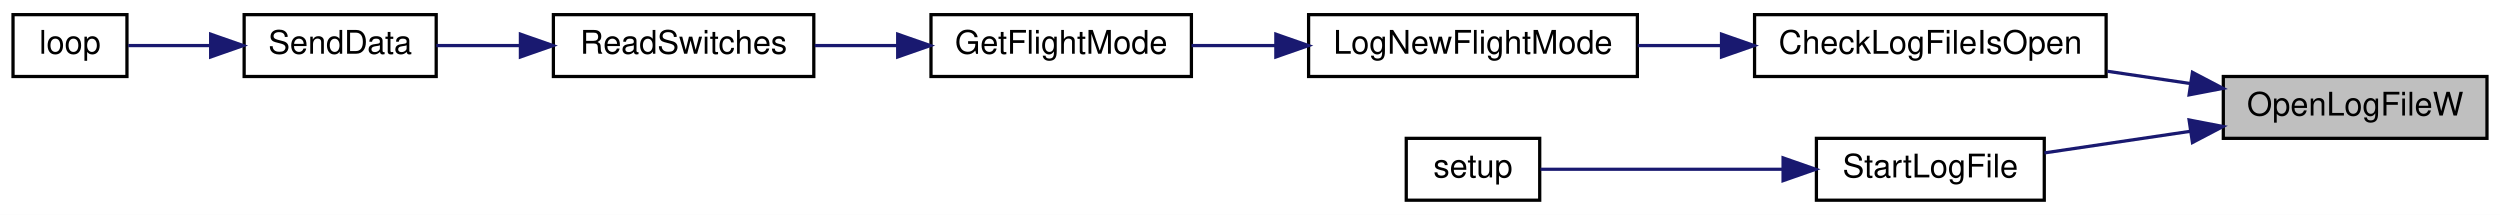
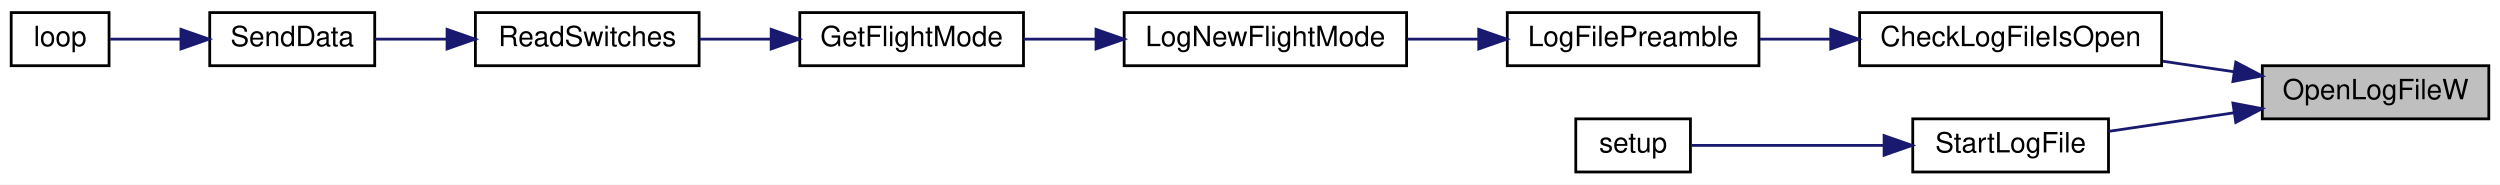
- <svg xmlns="http://www.w3.org/2000/svg" xmlns:xlink="http://www.w3.org/1999/xlink" width="768pt" height="66pt" viewBox="0.00 0.00 768.00 66.00">
+ <svg xmlns="http://www.w3.org/2000/svg" xmlns:xlink="http://www.w3.org/1999/xlink" width="894pt" height="66pt" viewBox="0.00 0.00 894.00 66.00">
  <g id="graph0" class="graph" transform="scale(1 1) rotate(0) translate(4 62)">
-     <polygon fill="white" stroke="transparent" points="-4,4 -4,-62 764,-62 764,4 -4,4" />
+     <polygon fill="white" stroke="transparent" points="-4,4 -4,-62 890,-62 890,4 -4,4" />
    <g id="node1" class="node">
      <g id="a_node1">
        <a xlink:title=" ">
-           <polygon fill="#bfbfbf" stroke="black" points="679,-19.5 679,-38.5 760,-38.5 760,-19.5 679,-19.5" />
-           <text text-anchor="middle" x="719.5" y="-26.5" font-family="Helvetica,sans-Serif" font-size="10.00">OpenLogFileW</text>
+           <polygon fill="#bfbfbf" stroke="black" points="805,-19.5 805,-38.5 886,-38.5 886,-19.5 805,-19.5" />
+           <text text-anchor="middle" x="845.5" y="-26.5" font-family="Helvetica,sans-Serif" font-size="10.00">OpenLogFileW</text>
        </a>
      </g>
    </g>
    <g id="node2" class="node">
      <g id="a_node2">
        <a xlink:href="_transmitter_code_2src_2main_8cpp.html#af1f22897d7015a4a32b072f02bf7e013" target="_top" xlink:title=" ">
-           <polygon fill="white" stroke="black" points="535,-38.5 535,-57.5 643,-57.5 643,-38.5 535,-38.5" />
-           <text text-anchor="middle" x="589" y="-45.5" font-family="Helvetica,sans-Serif" font-size="10.00">CheckLogFileIsOpen</text>
+           <polygon fill="white" stroke="black" points="661,-38.5 661,-57.5 769,-57.5 769,-38.5 661,-38.5" />
+           <text text-anchor="middle" x="715" y="-45.5" font-family="Helvetica,sans-Serif" font-size="10.00">CheckLogFileIsOpen</text>
        </a>
      </g>
    </g>
    <g id="edge1" class="edge">
-       <path fill="none" stroke="midnightblue" d="M668.92,-36.33C660.57,-37.57 651.87,-38.85 643.42,-40.1" />
-       <polygon fill="midnightblue" stroke="midnightblue" points="669.52,-39.78 678.9,-34.86 668.49,-32.86 669.52,-39.78" />
+       <path fill="none" stroke="midnightblue" d="M794.92,-36.33C786.57,-37.57 777.87,-38.85 769.42,-40.1" />
+       <polygon fill="midnightblue" stroke="midnightblue" points="795.52,-39.78 804.9,-34.86 794.49,-32.86 795.52,-39.78" />
    </g>
-     <g id="node8" class="node">
-       <g id="a_node8">
+     <g id="node9" class="node">
+       <g id="a_node9">
        <a xlink:href="_transmitter_code_2src_2main_8cpp.html#a514afc8dd077db77334696ca719a99b7" target="_top" xlink:title=" ">
-           <polygon fill="white" stroke="black" points="554,-0.5 554,-19.5 624,-19.5 624,-0.5 554,-0.5" />
-           <text text-anchor="middle" x="589" y="-7.5" font-family="Helvetica,sans-Serif" font-size="10.00">StartLogFile</text>
+           <polygon fill="white" stroke="black" points="680,-0.5 680,-19.5 750,-19.5 750,-0.5 680,-0.5" />
+           <text text-anchor="middle" x="715" y="-7.5" font-family="Helvetica,sans-Serif" font-size="10.00">StartLogFile</text>
        </a>
      </g>
    </g>
-     <g id="edge7" class="edge">
-       <path fill="none" stroke="midnightblue" d="M668.76,-21.65C653.81,-19.43 637.74,-17.06 624.05,-15.03" />
-       <polygon fill="midnightblue" stroke="midnightblue" points="668.49,-25.14 678.9,-23.14 669.52,-18.22 668.49,-25.14" />
+     <g id="edge8" class="edge">
+       <path fill="none" stroke="midnightblue" d="M794.76,-21.65C779.81,-19.43 763.74,-17.06 750.05,-15.03" />
+       <polygon fill="midnightblue" stroke="midnightblue" points="794.49,-25.14 804.9,-23.14 795.52,-18.22 794.49,-25.14" />
    </g>
    <g id="node3" class="node">
      <g id="a_node3">
+         <a xlink:href="_transmitter_code_2src_2main_8cpp.html#a245cf37e2504095132bfcf03f2eeaa93" target="_top" xlink:title=" ">
+           <polygon fill="white" stroke="black" points="535,-38.5 535,-57.5 625,-57.5 625,-38.5 535,-38.5" />
+           <text text-anchor="middle" x="580" y="-45.5" font-family="Helvetica,sans-Serif" font-size="10.00">LogFilePreamble</text>
+         </a>
+       </g>
+     </g>
+     <g id="edge2" class="edge">
+       <path fill="none" stroke="midnightblue" d="M650.41,-48C641.95,-48 633.42,-48 625.38,-48" />
+       <polygon fill="midnightblue" stroke="midnightblue" points="650.67,-51.5 660.67,-48 650.67,-44.5 650.67,-51.5" />
+     </g>
+     <g id="node4" class="node">
+       <g id="a_node4">
        <a xlink:href="_transmitter_code_2src_2main_8cpp.html#acac3c6cebc71150f10a4ba2f6d047e69" target="_top" xlink:title=" ">
          <polygon fill="white" stroke="black" points="398,-38.5 398,-57.5 499,-57.5 499,-38.5 398,-38.5" />
          <text text-anchor="middle" x="448.5" y="-45.5" font-family="Helvetica,sans-Serif" font-size="10.00">LogNewFlightMode</text>
        </a>
      </g>
    </g>
-     <g id="edge2" class="edge">
-       <path fill="none" stroke="midnightblue" d="M524.81,-48C516.19,-48 507.44,-48 499.1,-48" />
-       <polygon fill="midnightblue" stroke="midnightblue" points="524.85,-51.5 534.85,-48 524.85,-44.5 524.85,-51.5" />
+     <g id="edge3" class="edge">
+       <path fill="none" stroke="midnightblue" d="M524.68,-48C516.26,-48 507.6,-48 499.29,-48" />
+       <polygon fill="midnightblue" stroke="midnightblue" points="524.8,-51.5 534.8,-48 524.8,-44.5 524.8,-51.5" />
    </g>
-     <g id="node4" class="node">
-       <g id="a_node4">
+     <g id="node5" class="node">
+       <g id="a_node5">
        <a xlink:href="_transmitter_code_2src_2main_8cpp.html#adf35f0ced7990f813a783d0ecd33bf64" target="_top" xlink:title=" ">
          <polygon fill="white" stroke="black" points="282,-38.5 282,-57.5 362,-57.5 362,-38.5 282,-38.5" />
          <text text-anchor="middle" x="322" y="-45.5" font-family="Helvetica,sans-Serif" font-size="10.00">GetFlightMode</text>
        </a>
      </g>
    </g>
-     <g id="edge3" class="edge">
+     <g id="edge4" class="edge">
      <path fill="none" stroke="midnightblue" d="M387.75,-48C379.02,-48 370.22,-48 362.04,-48" />
      <polygon fill="midnightblue" stroke="midnightblue" points="387.94,-51.5 397.94,-48 387.94,-44.5 387.94,-51.5" />
    </g>
-     <g id="node5" class="node">
-       <g id="a_node5">
+     <g id="node6" class="node">
+       <g id="a_node6">
        <a xlink:href="_transmitter_code_2src_2main_8cpp.html#ab0af36f3442ad4f2d0b716c14c7d6085" target="_top" xlink:title=" ">
          <polygon fill="white" stroke="black" points="166,-38.5 166,-57.5 246,-57.5 246,-38.5 166,-38.5" />
          <text text-anchor="middle" x="206" y="-45.5" font-family="Helvetica,sans-Serif" font-size="10.00">ReadSwitches</text>
        </a>
      </g>
    </g>
-     <g id="edge4" class="edge">
+     <g id="edge5" class="edge">
      <path fill="none" stroke="midnightblue" d="M271.61,-48C263.15,-48 254.46,-48 246.3,-48" />
      <polygon fill="midnightblue" stroke="midnightblue" points="271.77,-51.5 281.77,-48 271.77,-44.5 271.77,-51.5" />
    </g>
-     <g id="node6" class="node">
-       <g id="a_node6">
+     <g id="node7" class="node">
+       <g id="a_node7">
        <a xlink:href="_radio_functions_8cpp.html#a3d7322e78f097d02d476f17a6306997c" target="_top" xlink:title=" ">
          <polygon fill="white" stroke="black" points="71,-38.5 71,-57.5 130,-57.5 130,-38.5 71,-38.5" />
          <text text-anchor="middle" x="100.5" y="-45.5" font-family="Helvetica,sans-Serif" font-size="10.00">SendData</text>
        </a>
      </g>
    </g>
-     <g id="edge5" class="edge">
+     <g id="edge6" class="edge">
      <path fill="none" stroke="midnightblue" d="M155.66,-48C146.87,-48 137.99,-48 130.04,-48" />
      <polygon fill="midnightblue" stroke="midnightblue" points="155.87,-51.5 165.87,-48 155.87,-44.5 155.87,-51.5" />
    </g>
-     <g id="node7" class="node">
-       <g id="a_node7">
+     <g id="node8" class="node">
+       <g id="a_node8">
        <a xlink:href="_transmitter_code_2src_2main_8cpp.html#afe461d27b9c48d5921c00d521181f12f" target="_top" xlink:title=" ">
          <polygon fill="white" stroke="black" points="0,-38.5 0,-57.5 35,-57.5 35,-38.5 0,-38.5" />
          <text text-anchor="middle" x="17.5" y="-45.5" font-family="Helvetica,sans-Serif" font-size="10.00">loop</text>
        </a>
      </g>
    </g>
-     <g id="edge6" class="edge">
+     <g id="edge7" class="edge">
      <path fill="none" stroke="midnightblue" d="M60.49,-48C51.66,-48 42.74,-48 35.4,-48" />
      <polygon fill="midnightblue" stroke="midnightblue" points="60.71,-51.5 70.71,-48 60.71,-44.5 60.71,-51.5" />
    </g>
-     <g id="node9" class="node">
-       <g id="a_node9">
+     <g id="node10" class="node">
+       <g id="a_node10">
        <a xlink:href="_transmitter_code_2src_2main_8cpp.html#a4fc01d736fe50cf5b977f755b675f11d" target="_top" xlink:title=" ">
-           <polygon fill="white" stroke="black" points="428,-0.5 428,-19.5 469,-19.5 469,-0.5 428,-0.5" />
-           <text text-anchor="middle" x="448.5" y="-7.5" font-family="Helvetica,sans-Serif" font-size="10.00">setup</text>
+           <polygon fill="white" stroke="black" points="559.5,-0.5 559.5,-19.5 600.5,-19.5 600.5,-0.5 559.5,-0.5" />
+           <text text-anchor="middle" x="580" y="-7.5" font-family="Helvetica,sans-Serif" font-size="10.00">setup</text>
        </a>
      </g>
    </g>
-     <g id="edge8" class="edge">
-       <path fill="none" stroke="midnightblue" d="M543.73,-10C518.67,-10 488.56,-10 469.24,-10" />
-       <polygon fill="midnightblue" stroke="midnightblue" points="543.76,-13.5 553.76,-10 543.76,-6.5 543.76,-13.5" />
+     <g id="edge9" class="edge">
+       <path fill="none" stroke="midnightblue" d="M669.69,-10C646.31,-10 618.8,-10 600.69,-10" />
+       <polygon fill="midnightblue" stroke="midnightblue" points="669.75,-13.5 679.75,-10 669.75,-6.5 669.75,-13.5" />
    </g>
  </g>
</svg>
